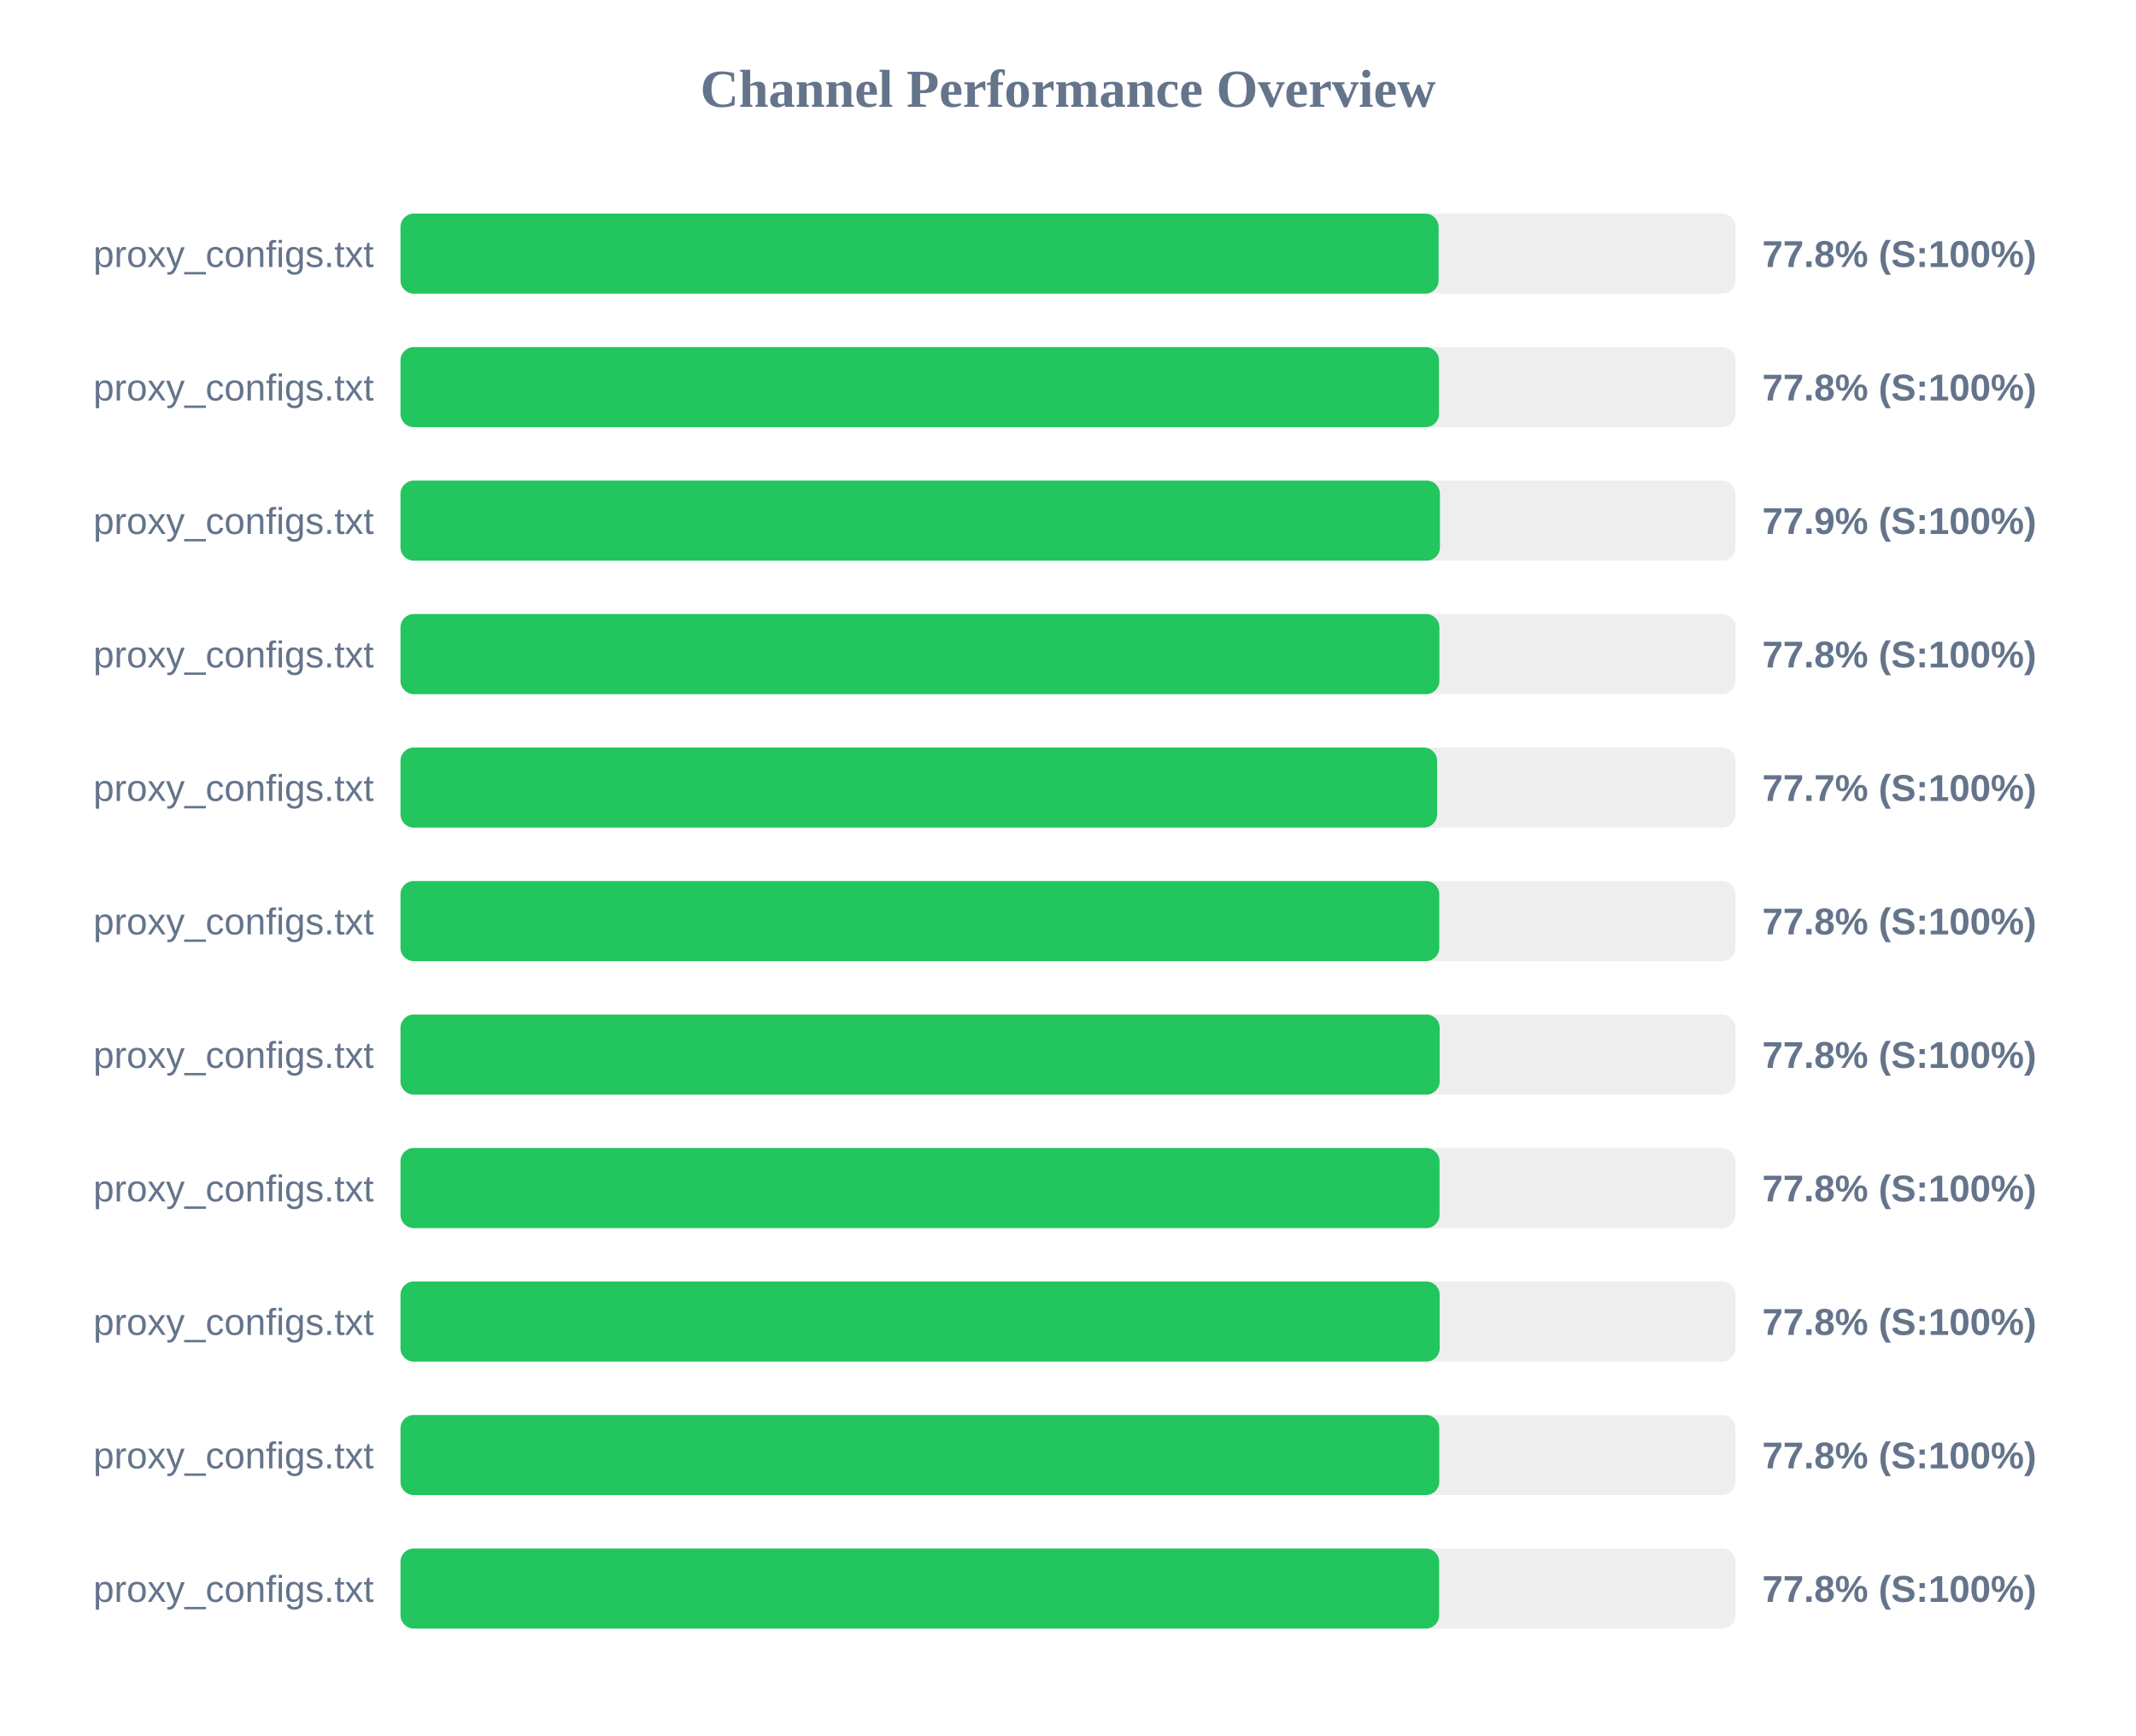
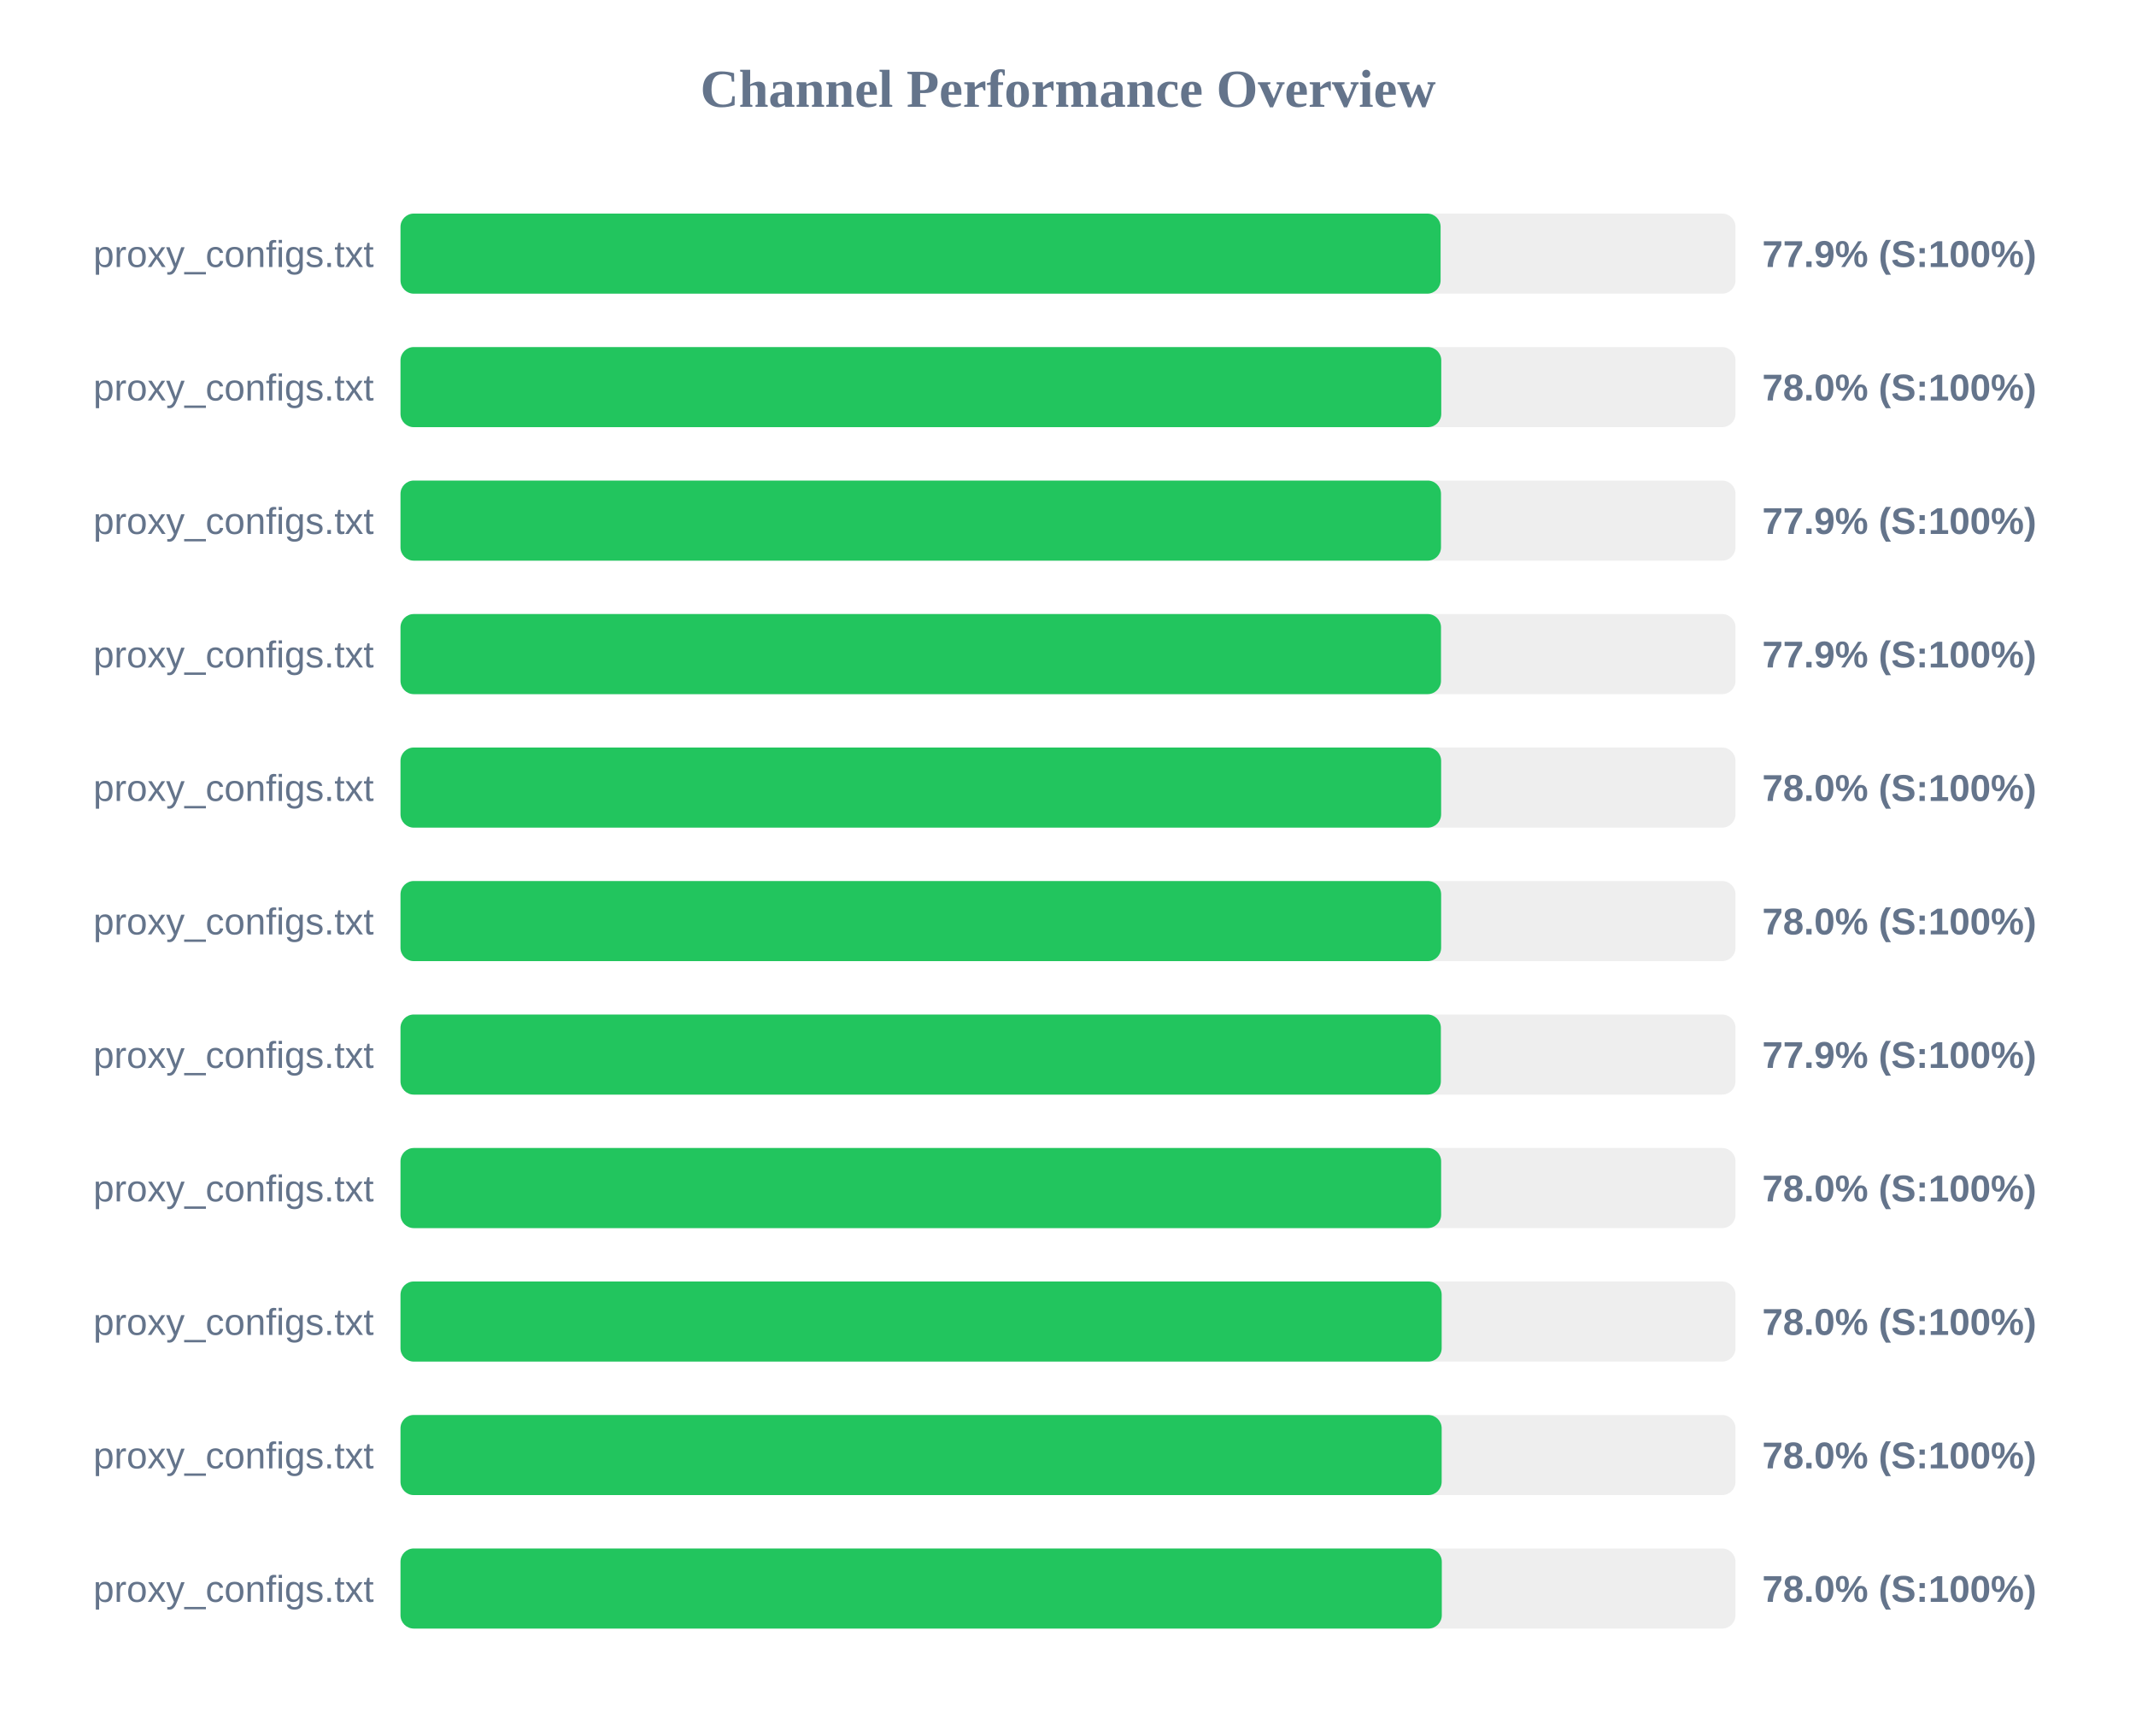
<svg xmlns="http://www.w3.org/2000/svg" width="800" height="650" version="1.1">
  <style>
        .row { font: 14px Arial; fill: #64748b; }
        .score { font: bold 14px Arial; fill: #64748b; }
    </style>
  <text x="400" y="40" text-anchor="middle" font-size="20px" font-weight="bold" fill="#64748b">Channel Performance Overview</text>
  <rect x="150" y="80" width="500" height="30" fill="#eee" rx="5" />
-   <rect x="150" y="80" width="388.8" height="30" fill="#22c55e" rx="5" />
+   <rect x="150" y="80" width="389.55" height="30" fill="#22c55e" rx="5" />
  <text x="140" y="100" text-anchor="end" class="row">proxy_configs.txt</text>
-   <text x="660" y="100" text-anchor="start" class="score">77.8% (S:100%)</text>
+   <text x="660" y="100" text-anchor="start" class="score">77.9% (S:100%)</text>
  <rect x="150" y="130" width="500" height="30" fill="#eee" rx="5" />
-   <rect x="150" y="130" width="388.95" height="30" fill="#22c55e" rx="5" />
+   <rect x="150" y="130" width="389.8" height="30" fill="#22c55e" rx="5" />
  <text x="140" y="150" text-anchor="end" class="row">proxy_configs.txt</text>
-   <text x="660" y="150" text-anchor="start" class="score">77.8% (S:100%)</text>
+   <text x="660" y="150" text-anchor="start" class="score">78.0% (S:100%)</text>
  <rect x="150" y="180" width="500" height="30" fill="#eee" rx="5" />
-   <rect x="150" y="180" width="389.3" height="30" fill="#22c55e" rx="5" />
+   <rect x="150" y="180" width="389.7" height="30" fill="#22c55e" rx="5" />
  <text x="140" y="200" text-anchor="end" class="row">proxy_configs.txt</text>
  <text x="660" y="200" text-anchor="start" class="score">77.9% (S:100%)</text>
  <rect x="150" y="230" width="500" height="30" fill="#eee" rx="5" />
-   <rect x="150" y="230" width="389.1" height="30" fill="#22c55e" rx="5" />
+   <rect x="150" y="230" width="389.7" height="30" fill="#22c55e" rx="5" />
  <text x="140" y="250" text-anchor="end" class="row">proxy_configs.txt</text>
-   <text x="660" y="250" text-anchor="start" class="score">77.8% (S:100%)</text>
+   <text x="660" y="250" text-anchor="start" class="score">77.9% (S:100%)</text>
  <rect x="150" y="280" width="500" height="30" fill="#eee" rx="5" />
-   <rect x="150" y="280" width="388.25" height="30" fill="#22c55e" rx="5" />
+   <rect x="150" y="280" width="389.75" height="30" fill="#22c55e" rx="5" />
  <text x="140" y="300" text-anchor="end" class="row">proxy_configs.txt</text>
-   <text x="660" y="300" text-anchor="start" class="score">77.7% (S:100%)</text>
+   <text x="660" y="300" text-anchor="start" class="score">78.0% (S:100%)</text>
  <rect x="150" y="330" width="500" height="30" fill="#eee" rx="5" />
-   <rect x="150" y="330" width="389.05" height="30" fill="#22c55e" rx="5" />
+   <rect x="150" y="330" width="389.75" height="30" fill="#22c55e" rx="5" />
  <text x="140" y="350" text-anchor="end" class="row">proxy_configs.txt</text>
-   <text x="660" y="350" text-anchor="start" class="score">77.8% (S:100%)</text>
+   <text x="660" y="350" text-anchor="start" class="score">78.0% (S:100%)</text>
  <rect x="150" y="380" width="500" height="30" fill="#eee" rx="5" />
-   <rect x="150" y="380" width="389.2" height="30" fill="#22c55e" rx="5" />
+   <rect x="150" y="380" width="389.65" height="30" fill="#22c55e" rx="5" />
  <text x="140" y="400" text-anchor="end" class="row">proxy_configs.txt</text>
-   <text x="660" y="400" text-anchor="start" class="score">77.8% (S:100%)</text>
+   <text x="660" y="400" text-anchor="start" class="score">77.9% (S:100%)</text>
  <rect x="150" y="430" width="500" height="30" fill="#eee" rx="5" />
-   <rect x="150" y="430" width="389.15" height="30" fill="#22c55e" rx="5" />
+   <rect x="150" y="430" width="389.75" height="30" fill="#22c55e" rx="5" />
  <text x="140" y="450" text-anchor="end" class="row">proxy_configs.txt</text>
-   <text x="660" y="450" text-anchor="start" class="score">77.8% (S:100%)</text>
+   <text x="660" y="450" text-anchor="start" class="score">78.0% (S:100%)</text>
  <rect x="150" y="480" width="500" height="30" fill="#eee" rx="5" />
-   <rect x="150" y="480" width="389.2" height="30" fill="#22c55e" rx="5" />
+   <rect x="150" y="480" width="389.95" height="30" fill="#22c55e" rx="5" />
  <text x="140" y="500" text-anchor="end" class="row">proxy_configs.txt</text>
-   <text x="660" y="500" text-anchor="start" class="score">77.8% (S:100%)</text>
+   <text x="660" y="500" text-anchor="start" class="score">78.0% (S:100%)</text>
  <rect x="150" y="530" width="500" height="30" fill="#eee" rx="5" />
-   <rect x="150" y="530" width="389.05" height="30" fill="#22c55e" rx="5" />
+   <rect x="150" y="530" width="389.95" height="30" fill="#22c55e" rx="5" />
  <text x="140" y="550" text-anchor="end" class="row">proxy_configs.txt</text>
-   <text x="660" y="550" text-anchor="start" class="score">77.8% (S:100%)</text>
+   <text x="660" y="550" text-anchor="start" class="score">78.0% (S:100%)</text>
  <rect x="150" y="580" width="500" height="30" fill="#eee" rx="5" />
-   <rect x="150" y="580" width="389.0" height="30" fill="#22c55e" rx="5" />
+   <rect x="150" y="580" width="390.0" height="30" fill="#22c55e" rx="5" />
  <text x="140" y="600" text-anchor="end" class="row">proxy_configs.txt</text>
-   <text x="660" y="600" text-anchor="start" class="score">77.8% (S:100%)</text>
+   <text x="660" y="600" text-anchor="start" class="score">78.0% (S:100%)</text>
</svg>
